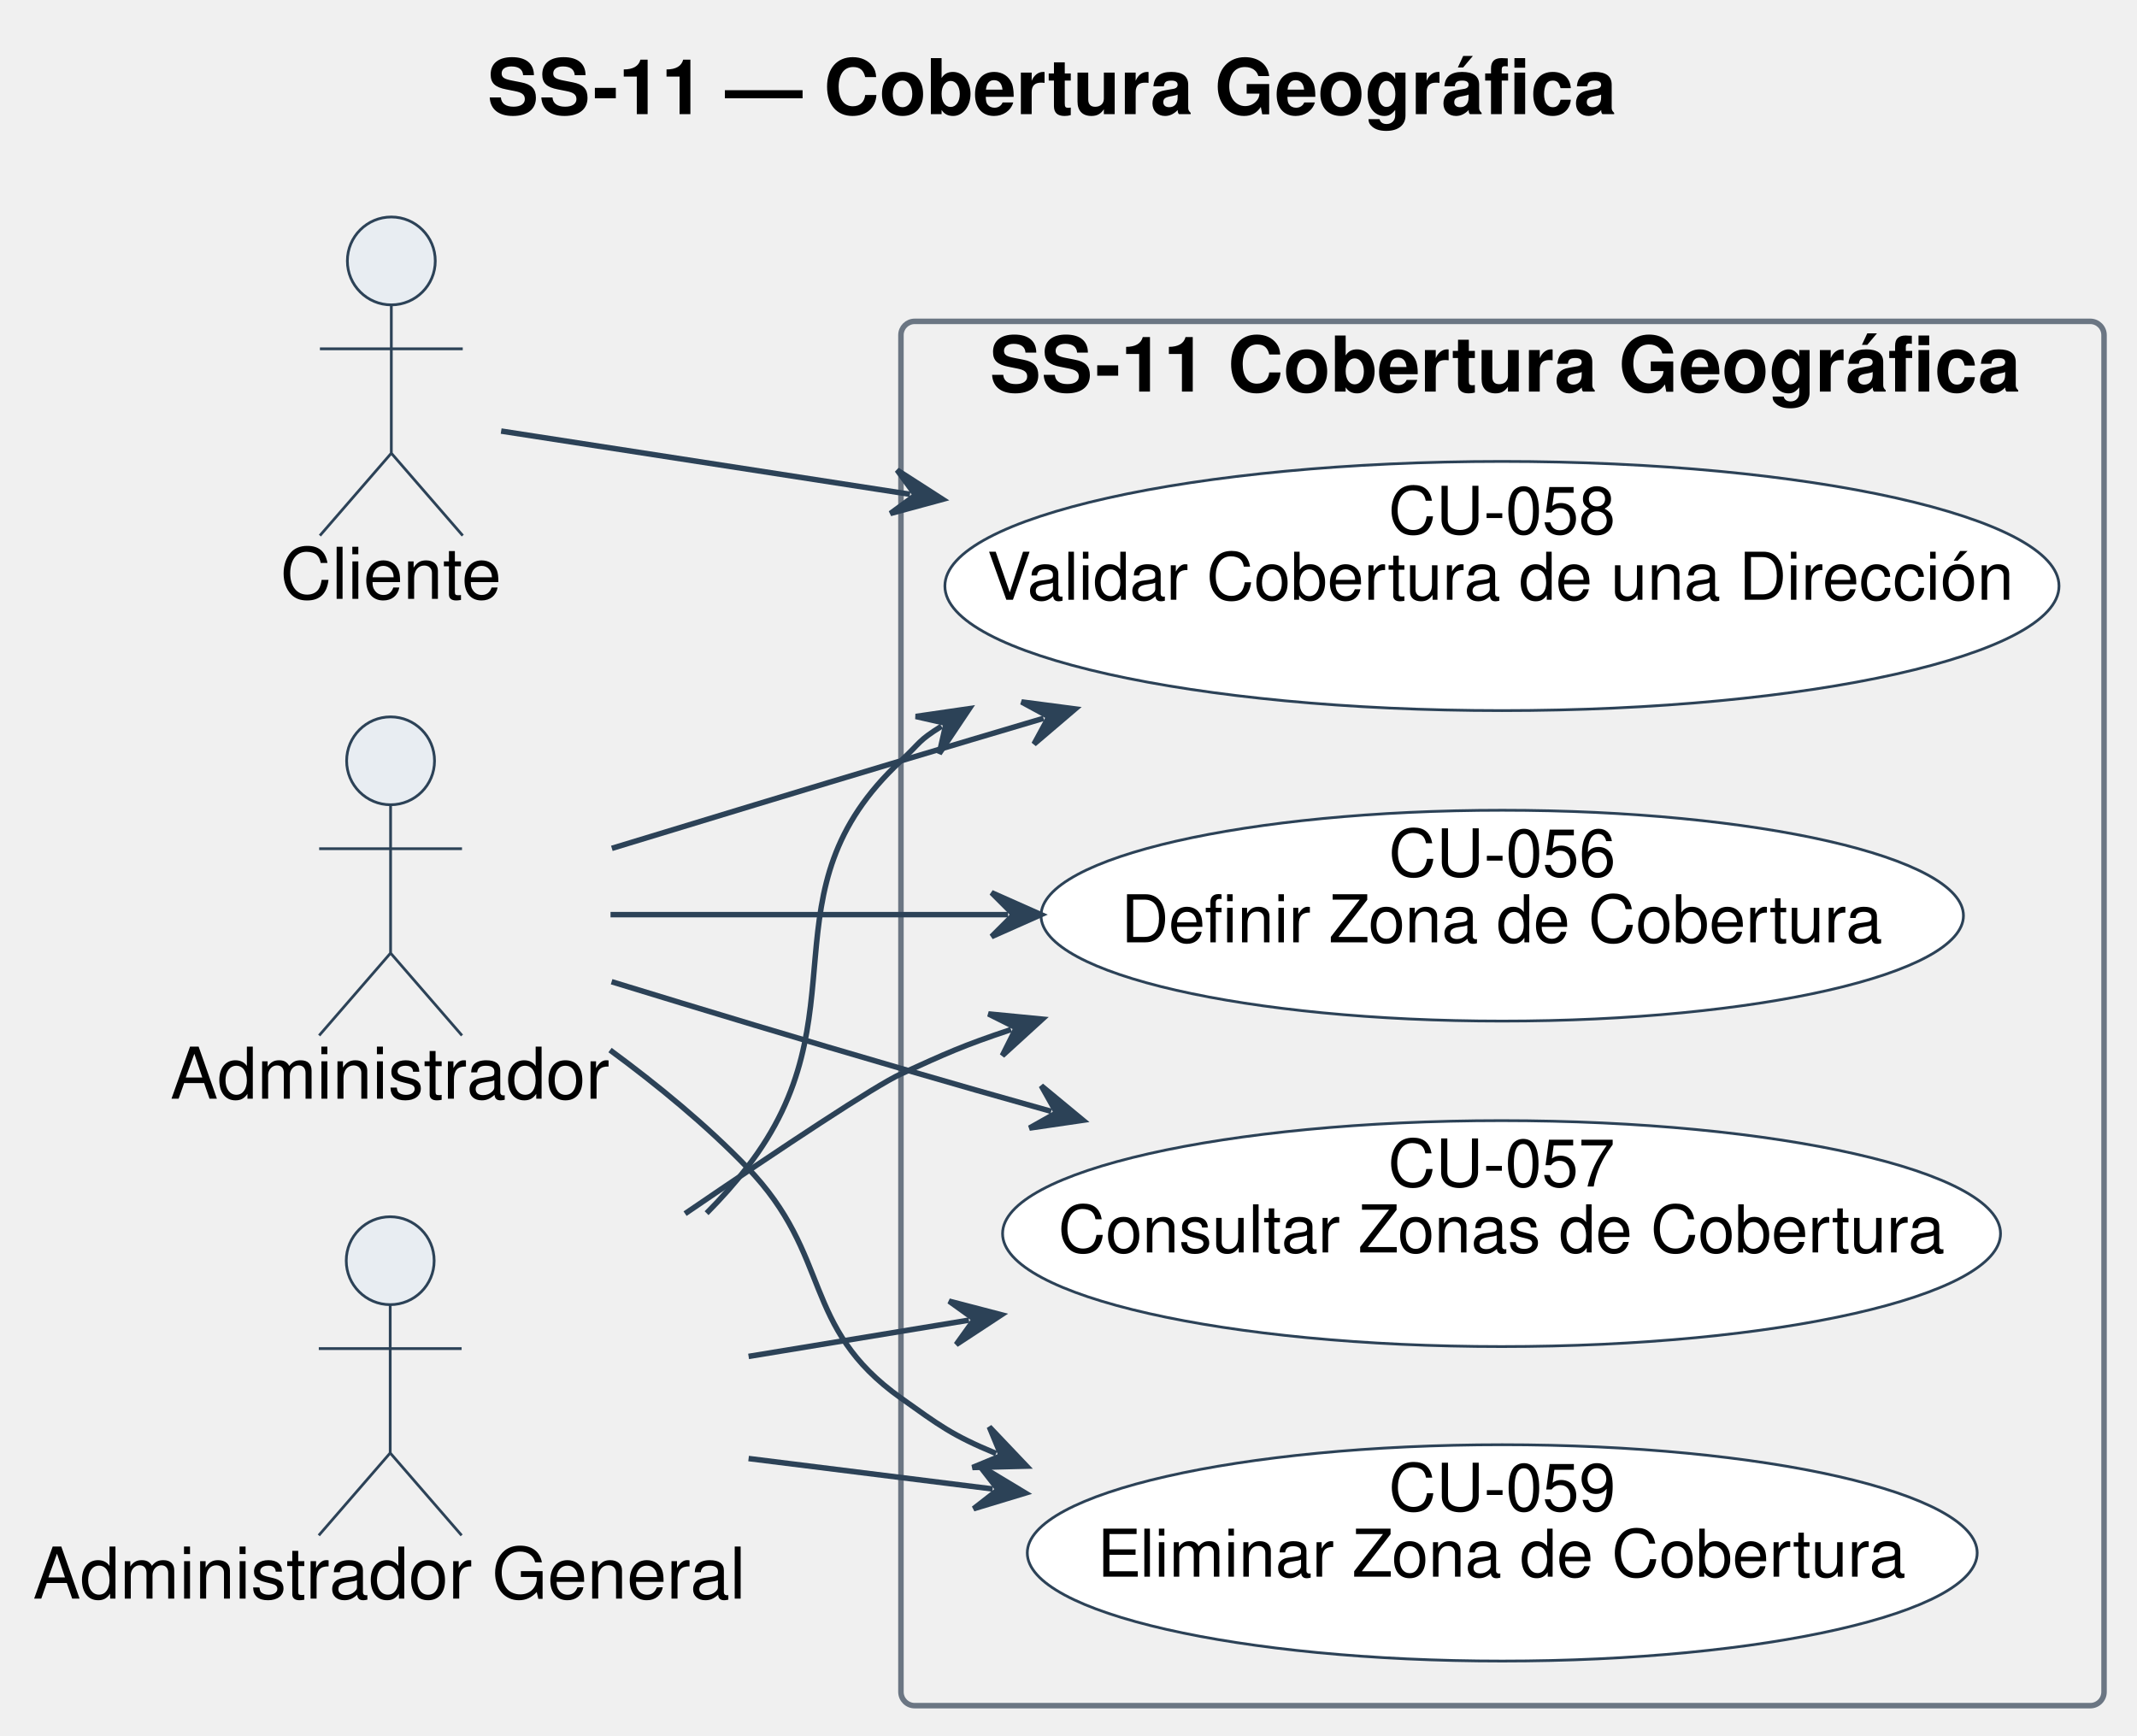
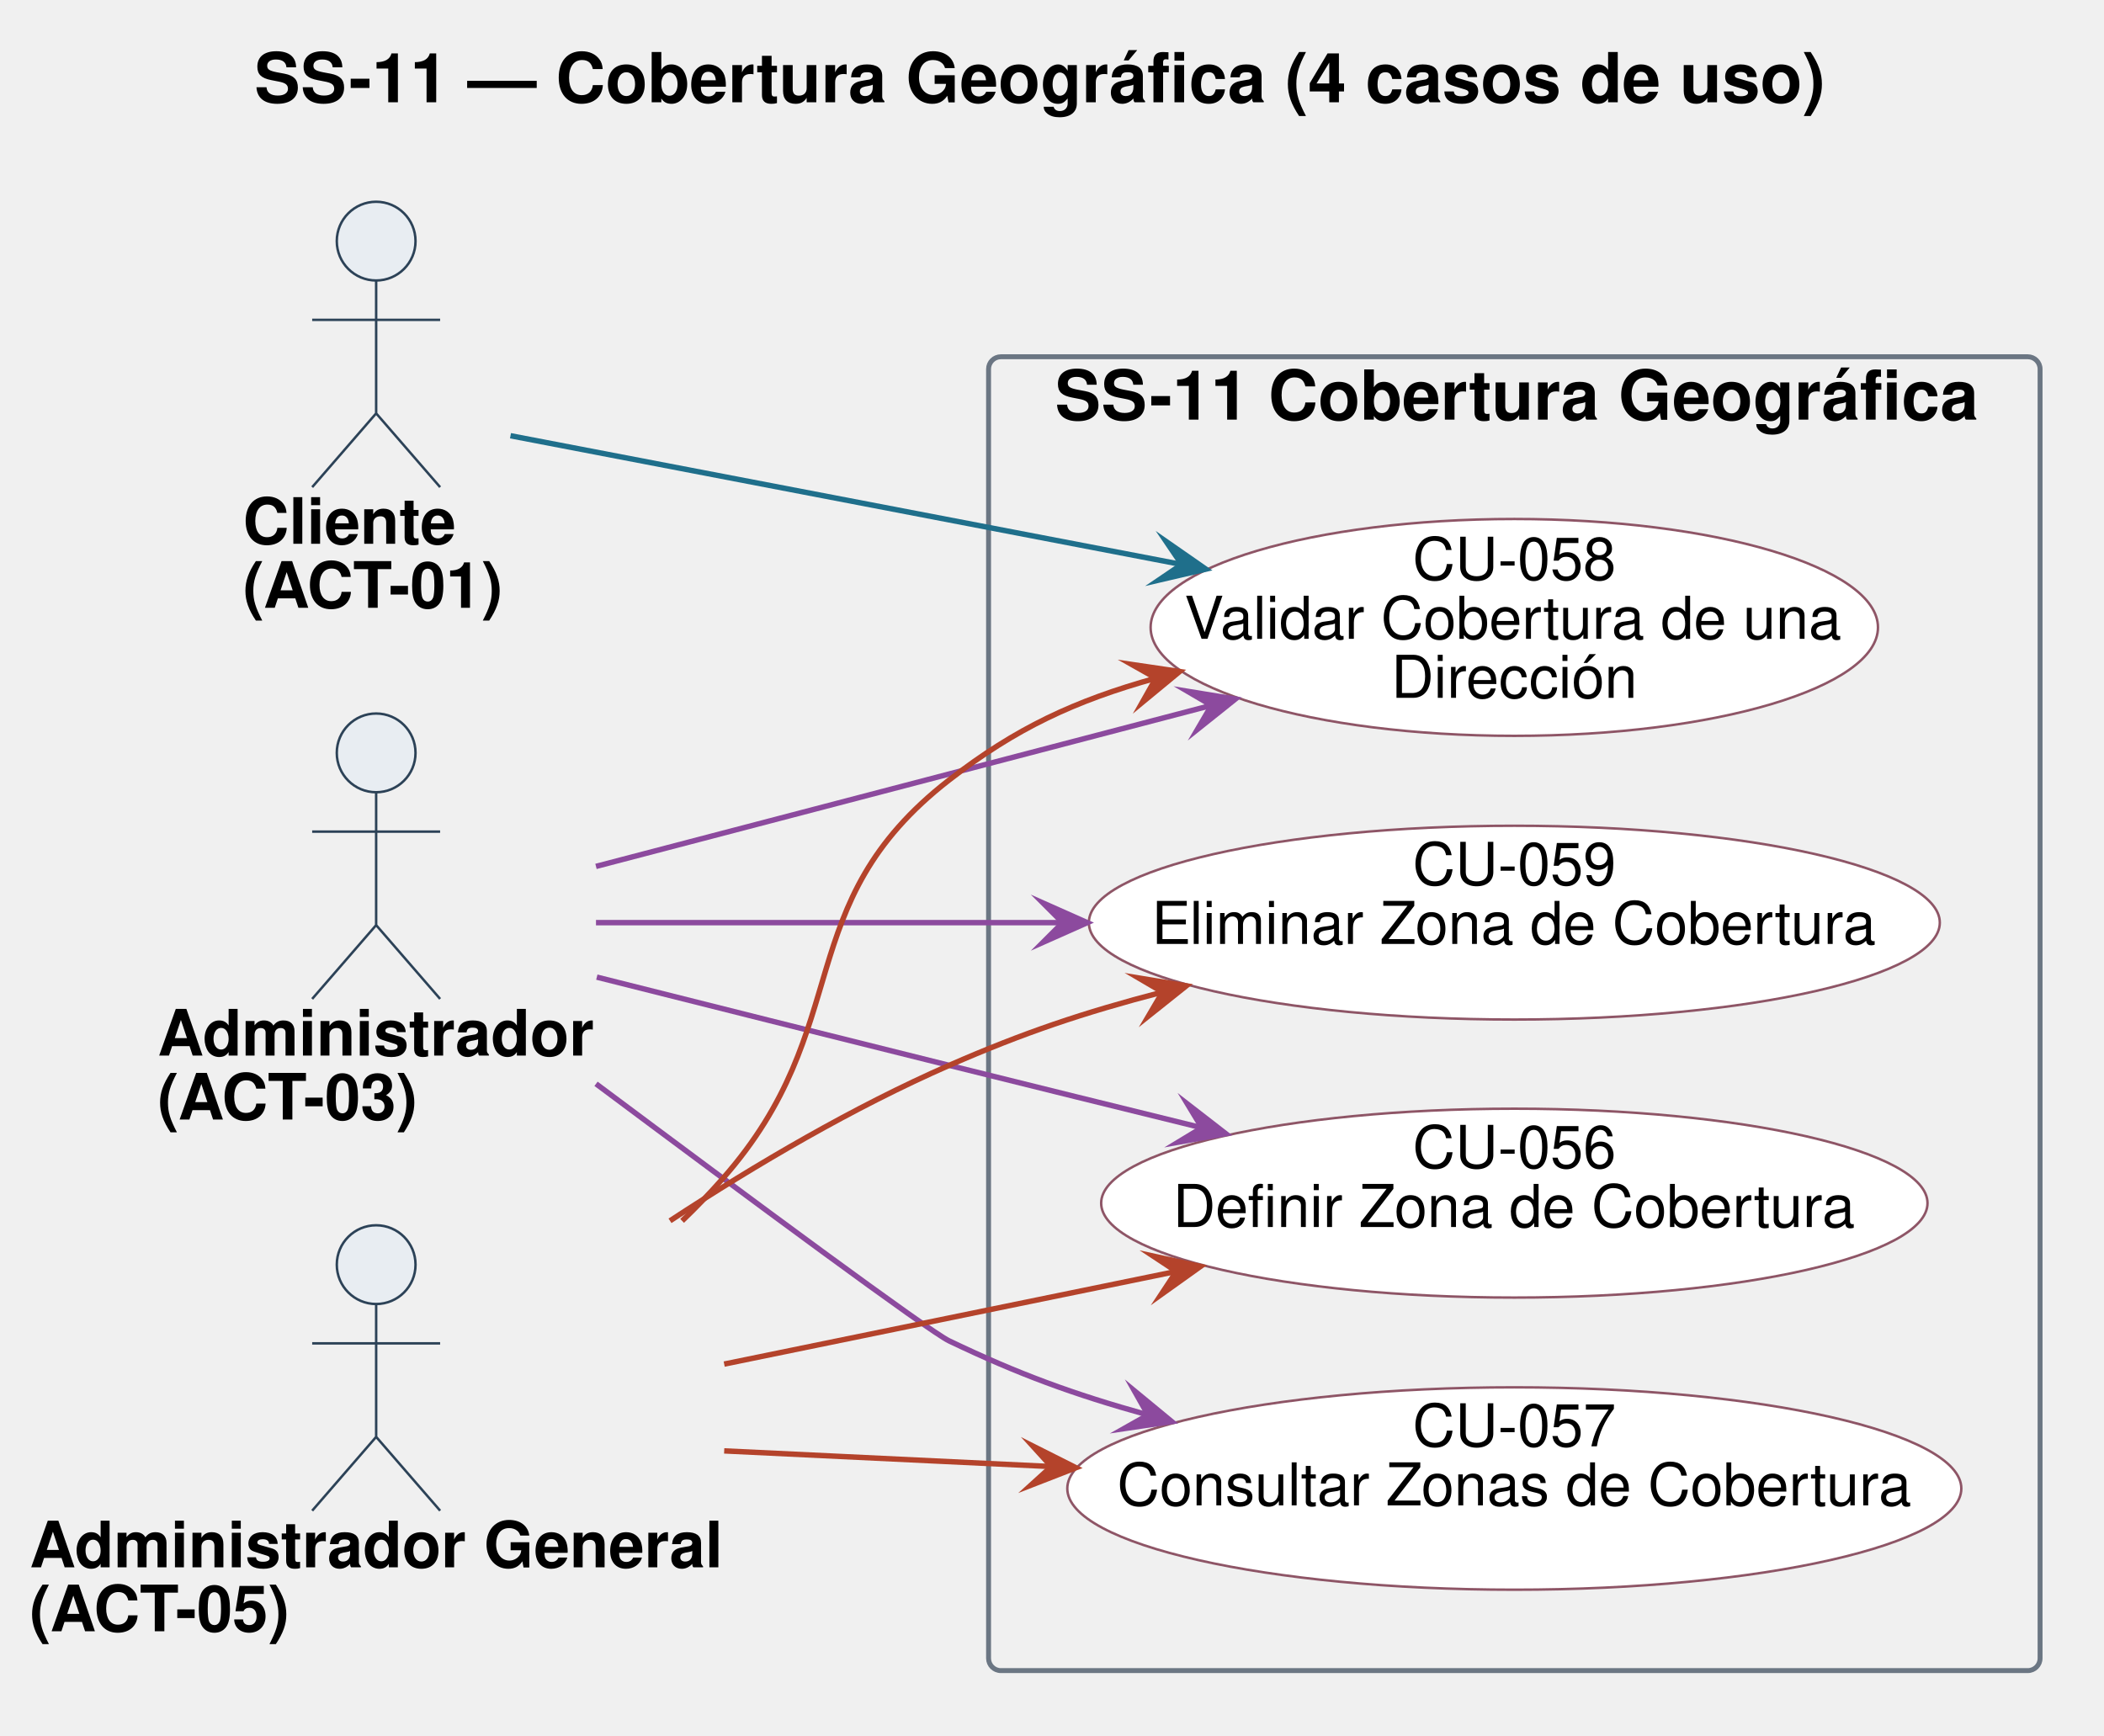
- <svg xmlns="http://www.w3.org/2000/svg" contentStyleType="text/css" data-diagram-type="DESCRIPTION" height="316px" preserveAspectRatio="none" style="width:389px;height:316px;background:#FFFFFF;" version="1.1" viewBox="0 0 389 316" width="389px" zoomAndPan="magnify">
+ <svg xmlns="http://www.w3.org/2000/svg" version="1.1" data-diagram-type="DESCRIPTION" style="width:668px;height:551px;background:#FFFFFF;" width="668.75px" height="551.563px" viewBox="0 0 668 551" zoomAndPan="magnify" preserveAspectRatio="none" contentStyleType="text/css">
  <defs />
-   <g>
+   <g font-family="sans-serif" lengthAdjust="spacing">
    <g class="title" data-source-line="1">
-       <text fill="#000000" font-family="Helvetica" font-size="14" font-weight="bold" lengthAdjust="spacing" textLength="204.613" x="88.693" y="20.78">SS-11 — Cobertura Geográfica</text>
+       <text x="80.722" y="32.469" fill="#000" font-size="21.875" textLength="497.197" font-weight="700" font-family="Helvetica">SS-11 — Cobertura Geográfica (4 casos de uso)</text>
    </g>
-     <g class="cluster" data-entity="SS-11 Cobertura Geogr.fica" data-source-line="29" data-uid="ent0005" id="cluster_SS-11 Cobertura Geogr.fica">
-       <rect fill="none" height="252" rx="2.5" ry="2.5" style="stroke:#6B7683;stroke-width:1;" width="219" x="164" y="58.5" />
-       <text fill="#000000" font-family="Helvetica" font-size="14" font-weight="bold" lengthAdjust="spacing" textLength="186.724" x="180.138" y="71.28">SS-11 Cobertura Geográfica</text>
+     <g class="cluster" data-qualified-name="SS-11 Cobertura Geogr.fica" id="ent0004" data-source-line="38">
+       <rect x="313.859" y="113.281" width="333.844" height="417.188" fill="none" style="stroke:#6B7683;stroke-width:1.563;" rx="3.906" ry="3.906" />
+       <text x="334.903" y="133.25" fill="#000" font-size="21.875" textLength="291.756" font-weight="700" font-family="Helvetica">SS-11 Cobertura Geográfica</text>
    </g>
-     <g class="entity" data-entity="A1" data-source-line="25" data-uid="ent0002" id="entity_A1">
-       <ellipse cx="71.233" cy="47.5" fill="#E8EDF2" rx="8" ry="8" style="stroke:#2C4257;stroke-width:0.5;" />
-       <path d="M71.233,55.5 L71.233,82.5 M58.233,63.5 L84.233,63.5 M71.233,82.5 L58.233,97.5 M71.233,82.5 L84.233,97.5" fill="none" style="stroke:#2C4257;stroke-width:0.5;" />
-       <text fill="#000000" font-family="Helvetica" font-size="13" lengthAdjust="spacing" textLength="40.466" x="51" y="109.01">Cliente</text>
+     <g class="entity" data-qualified-name="SS-11 Cobertura Geogr.fica.U056" id="ent0005" data-source-line="39">
+       <ellipse cx="480.787" cy="382.032" rx="131.178" ry="29.986" fill="#FFF" style="stroke:#8E5566;stroke-width:0.781;" />
+       <text x="448.483" y="370.855" fill="#000" font-size="18.75" textLength="64.609" font-family="Helvetica">CU-056</text>
+       <text x="372.398" y="389.605" fill="#000" font-size="18.75" textLength="216.779" font-family="Helvetica">Definir Zona de Cobertura</text>
    </g>
-     <g class="entity" data-entity="A3" data-source-line="26" data-uid="ent0003" id="entity_A3">
-       <ellipse cx="71.098" cy="138.5" fill="#E8EDF2" rx="8" ry="8" style="stroke:#2C4257;stroke-width:0.5;" />
-       <path d="M71.098,146.5 L71.098,173.5 M58.098,154.5 L84.098,154.5 M71.098,173.5 L58.098,188.5 M71.098,173.5 L84.098,188.5" fill="none" style="stroke:#2C4257;stroke-width:0.5;" />
-       <text fill="#000000" font-family="Helvetica" font-size="13" lengthAdjust="spacing" textLength="80.196" x="31" y="200.01">Administrador</text>
+     <g class="entity" data-qualified-name="SS-11 Cobertura Geogr.fica.U057" id="ent0006" data-source-line="40">
+       <ellipse cx="480.78" cy="472.65" rx="141.921" ry="32.134" fill="#FFF" style="stroke:#8E5566;stroke-width:0.781;" />
+       <text x="448.476" y="459.256" fill="#000" font-size="18.75" textLength="64.609" font-family="Helvetica">CU-057</text>
+       <text x="354.671" y="478.006" fill="#000" font-size="18.75" textLength="252.219" font-family="Helvetica">Consultar Zonas de Cobertura</text>
    </g>
-     <g class="entity" data-entity="A5" data-source-line="27" data-uid="ent0004" id="entity_A5">
-       <ellipse cx="71.029" cy="229.5" fill="#E8EDF2" rx="8" ry="8" style="stroke:#2C4257;stroke-width:0.5;" />
-       <path d="M71.029,237.5 L71.029,264.5 M58.029,245.5 L84.029,245.5 M71.029,264.5 L58.029,279.5 M71.029,264.5 L84.029,279.5" fill="none" style="stroke:#2C4257;stroke-width:0.5;" />
-       <text fill="#000000" font-family="Helvetica" font-size="13" lengthAdjust="spacing" textLength="130.057" x="6" y="291.01">Administrador General</text>
+     <g class="entity" data-qualified-name="SS-11 Cobertura Geogr.fica.U058" id="ent0007" data-source-line="41">
+       <ellipse cx="480.774" cy="199.226" rx="115.462" ry="34.429" fill="#FFF" style="stroke:#8E5566;stroke-width:0.781;" />
+       <text x="448.47" y="184.086" fill="#000" font-size="18.75" textLength="64.609" font-family="Helvetica">CU-058</text>
+       <text x="376.02" y="202.836" fill="#000" font-size="18.75" textLength="209.509" font-family="Helvetica">Validar Cobertura de una</text>
+       <text x="441.699" y="221.586" fill="#000" font-size="18.75" textLength="78.149" font-family="Helvetica">Dirección</text>
    </g>
-     <g class="entity" data-entity="U56" data-source-line="30" data-uid="ent0006" id="entity_U56">
-       <ellipse cx="273.454" cy="166.691" fill="#FFFFFF" rx="83.954" ry="19.191" style="stroke:#2C4257;stroke-width:0.5;" />
-       <text fill="#000000" font-family="Helvetica" font-size="12" lengthAdjust="spacing" textLength="41.35" x="252.779" y="159.537">CU-056</text>
-       <text fill="#000000" font-family="Helvetica" font-size="12" lengthAdjust="spacing" textLength="138.738" x="204.085" y="171.537">Definir Zona de Cobertura</text>
+     <g class="entity" data-qualified-name="SS-11 Cobertura Geogr.fica.U059" id="ent0008" data-source-line="42">
+       <ellipse cx="480.787" cy="292.97" rx="135.084" ry="30.767" fill="#FFF" style="stroke:#8E5566;stroke-width:0.781;" />
+       <text x="448.483" y="280.985" fill="#000" font-size="18.75" textLength="64.609" font-family="Helvetica">CU-059</text>
+       <text x="365.628" y="299.735" fill="#000" font-size="18.75" textLength="230.319" font-family="Helvetica">Eliminar Zona de Cobertura</text>
    </g>
-     <g class="entity" data-entity="U57" data-source-line="31" data-uid="ent0007" id="entity_U57">
-       <ellipse cx="273.329" cy="224.566" fill="#FFFFFF" rx="90.829" ry="20.566" style="stroke:#2C4257;stroke-width:0.5;" />
-       <text fill="#000000" font-family="Helvetica" font-size="12" lengthAdjust="spacing" textLength="41.35" x="252.654" y="215.994">CU-057</text>
-       <text fill="#000000" font-family="Helvetica" font-size="12" lengthAdjust="spacing" textLength="161.42" x="192.619" y="227.994">Consultar Zonas de Cobertura</text>
+     <g class="entity" data-qualified-name="A01" id="ent0001" data-source-line="34">
+       <ellipse cx="119.425" cy="76.563" rx="12.5" ry="12.5" fill="#E8EDF2" style="stroke:#2C4257;stroke-width:0.781;" />
+       <path d="M119.425,89.063 L119.425,131.25 M99.113,101.563 L139.738,101.563 M119.425,131.25 L99.113,154.688 M119.425,131.25 L139.738,154.688" style="stroke:#2C4257;stroke-width:0.781;" fill="none" />
+       <text x="77.109" y="172.672" fill="#000" font-size="20.313" textLength="67.722" font-weight="700" font-family="Helvetica">Cliente</text>
+       <text x="77.109" y="192.985" fill="#000" font-size="20.313" textLength="84.632" font-weight="700" font-family="Helvetica">(ACT-01)</text>
    </g>
-     <g class="entity" data-entity="U58" data-source-line="32" data-uid="ent0008" id="entity_U58">
-       <ellipse cx="273.402" cy="106.68" fill="#FFFFFF" rx="101.402" ry="22.68" style="stroke:#2C4257;stroke-width:0.5;" />
-       <text fill="#000000" font-family="Helvetica" font-size="12" lengthAdjust="spacing" textLength="41.35" x="252.727" y="97.18">CU-058</text>
-       <text fill="#000000" font-family="Helvetica" font-size="12" lengthAdjust="spacing" textLength="187.435" x="179.685" y="109.18">Validar Cobertura de una Dirección</text>
+     <g class="entity" data-qualified-name="A03" id="ent0002" data-source-line="35">
+       <ellipse cx="119.423" cy="239.063" rx="12.5" ry="12.5" fill="#E8EDF2" style="stroke:#2C4257;stroke-width:0.781;" />
+       <path d="M119.423,251.563 L119.423,293.75 M99.111,264.063 L139.736,264.063 M119.423,293.75 L99.111,317.188 M119.423,293.75 L139.736,317.188" style="stroke:#2C4257;stroke-width:0.781;" fill="none" />
+       <text x="50.016" y="335.172" fill="#000" font-size="20.313" textLength="138.815" font-weight="700" font-family="Helvetica">Administrador</text>
+       <text x="50.016" y="355.485" fill="#000" font-size="20.313" textLength="84.632" font-weight="700" font-family="Helvetica">(ACT-03)</text>
    </g>
-     <g class="entity" data-entity="U59" data-source-line="33" data-uid="ent0009" id="entity_U59">
-       <ellipse cx="273.454" cy="282.691" fill="#FFFFFF" rx="86.454" ry="19.691" style="stroke:#2C4257;stroke-width:0.5;" />
-       <text fill="#000000" font-family="Helvetica" font-size="12" lengthAdjust="spacing" textLength="41.35" x="252.779" y="275.02">CU-059</text>
-       <text fill="#000000" font-family="Helvetica" font-size="12" lengthAdjust="spacing" textLength="147.404" x="199.752" y="287.02">Eliminar Zona de Cobertura</text>
+     <g class="entity" data-qualified-name="A05" id="ent0003" data-source-line="36">
+       <ellipse cx="119.427" cy="401.563" rx="12.5" ry="12.5" fill="#E8EDF2" style="stroke:#2C4257;stroke-width:0.781;" />
+       <path d="M119.427,414.063 L119.427,456.25 M99.115,426.563 L139.74,426.563 M119.427,456.25 L99.115,479.688 M119.427,456.25 L139.74,479.688" style="stroke:#2C4257;stroke-width:0.781;" fill="none" />
+       <text x="9.375" y="497.672" fill="#000" font-size="20.313" textLength="220.105" font-weight="700" font-family="Helvetica">Administrador General</text>
+       <text x="9.375" y="517.985" fill="#000" font-size="20.313" textLength="84.632" font-weight="700" font-family="Helvetica">(ACT-05)</text>
    </g>
-     <g class="link" data-entity-1="A3" data-entity-2="U56" data-uid="lnk10" id="link_A3_U56">
-       <polygon fill="#2C4257" points="189.497,166.5,180.497,162.5,184.497,166.5,180.497,170.5,189.497,166.5" style="stroke:#2C4257;stroke-width:1;" />
-       <path d="M111.134,166.5 C133.471,166.5 156.354,166.5 183.497,166.5" fill="none" style="stroke:#2C4257;stroke-width:1;" />
+     <g class="link" data-entity-1="ent0001" data-entity-2="ent0007" id="lnk9" data-source-line="45" data-link-type="dependency">
+       <path d="M162.078,138.359 C215.563,148.625 303.015,165.403 375.187,179.247" style="stroke:#1F6F8B;stroke-width:1.719;" fill="none" id="A01-to-U058" />
+       <polygon points="382.859,180.719,370.226,171.932,375.187,179.247,367.871,184.208,382.859,180.719" fill="#1F6F8B" style="stroke:#1F6F8B;stroke-width:1.719;stroke-linejoin:miter;stroke-miterlimit:10;" />
    </g>
-     <g class="link" data-entity-1="A5" data-entity-2="U56" data-uid="lnk11" id="link_A5_U56">
-       <polygon fill="#2C4257" points="189.731,185.527,179.928,184.575,184.987,187.107,182.455,192.165,189.731,185.527" style="stroke:#2C4257;stroke-width:1;" />
-       <path d="M124.705,220.936 C142.626,208.711 159.333,197.624 164,195.5 C172.163,191.785 175.203,190.364 184.038,187.423" fill="none" style="stroke:#2C4257;stroke-width:1;" />
+     <g class="link" data-entity-1="ent0002" data-entity-2="ent0005" id="lnk10" data-source-line="46" data-link-type="dependency">
+       <path d="M189.484,310.266 C223.172,318.75 264.375,329.094 301.359,338.281 C329.906,345.375 353.444,351.2 381.585,358.107" style="stroke:#8C4A9E;stroke-width:1.719;" fill="none" id="A03-to-U056" />
+       <polygon points="389.172,359.969,377.004,350.547,381.585,358.107,374.025,362.687,389.172,359.969" fill="#8C4A9E" style="stroke:#8C4A9E;stroke-width:1.719;stroke-linejoin:miter;stroke-miterlimit:10;" />
    </g>
-     <g class="link" data-entity-1="A3" data-entity-2="U57" data-uid="lnk12" id="link_A3_U57">
-       <polygon fill="#2C4257" points="197.135,203.931,189.546,197.653,192.32,202.583,187.39,205.357,197.135,203.931" style="stroke:#2C4257;stroke-width:1;" />
-       <path d="M111.331,178.713 C127.604,183.703 146.684,189.472 164,194.5 C174.698,197.606 180.233,199.199 191.357,202.313" fill="none" style="stroke:#2C4257;stroke-width:1;" />
+     <g class="link" data-entity-1="ent0002" data-entity-2="ent0006" id="lnk11" data-source-line="47" data-link-type="dependency">
+       <path d="M189.234,344.141 C237.578,380.25 294.969,422.734 301.359,425.781 C323.391,436.328 340.614,442.656 364.489,449.297" style="stroke:#8C4A9E;stroke-width:1.719;" fill="none" id="A03-to-U057" />
+       <polygon points="372.016,451.391,360.142,441.601,364.489,449.297,356.793,453.644,372.016,451.391" fill="#8C4A9E" style="stroke:#8C4A9E;stroke-width:1.719;stroke-linejoin:miter;stroke-miterlimit:10;" />
    </g>
-     <g class="link" data-entity-1="A5" data-entity-2="U57" data-uid="lnk13" id="link_A5_U57">
-       <polygon fill="#2C4257" points="182.294,239.347,172.764,236.862,177.361,240.159,174.063,244.755,182.294,239.347" style="stroke:#2C4257;stroke-width:1;" />
-       <path d="M136.267,246.922 C150.928,244.509 160.853,242.876 176.374,240.321" fill="none" style="stroke:#2C4257;stroke-width:1;" />
+     <g class="link" data-entity-1="ent0002" data-entity-2="ent0007" id="lnk12" data-source-line="48" data-link-type="dependency">
+       <path d="M189.219,275.109 C246.859,260.031 322.224,240.307 384.645,223.963" style="stroke:#8C4A9E;stroke-width:1.719;" fill="none" id="A03-to-U058" />
+       <polygon points="392.203,221.984,377.016,219.5,384.645,223.963,380.182,231.592,392.203,221.984" fill="#8C4A9E" style="stroke:#8C4A9E;stroke-width:1.719;stroke-linejoin:miter;stroke-miterlimit:10;" />
    </g>
-     <g class="link" data-entity-1="A1" data-entity-2="U58" data-uid="lnk14" id="link_A1_U58">
-       <polygon fill="#2C4257" points="171.585,90.897,163.302,85.569,166.643,90.133,162.079,93.475,171.585,90.897" style="stroke:#2C4257;stroke-width:1;" />
-       <path d="M91.225,78.472 C110.24,81.412 134.941,85.231 165.655,89.98" fill="none" style="stroke:#2C4257;stroke-width:1;" />
+     <g class="link" data-entity-1="ent0002" data-entity-2="ent0008" id="lnk13" data-source-line="49" data-link-type="dependency">
+       <path d="M189.219,292.969 C233.266,292.969 284.25,292.969 337.391,292.969" style="stroke:#8C4A9E;stroke-width:1.719;" fill="none" id="A03-to-U059" />
+       <polygon points="345.203,292.969,331.141,286.719,337.391,292.969,331.141,299.219,345.203,292.969" fill="#8C4A9E" style="stroke:#8C4A9E;stroke-width:1.719;stroke-linejoin:miter;stroke-miterlimit:10;" />
    </g>
-     <g class="link" data-entity-1="A3" data-entity-2="U58" data-uid="lnk15" id="link_A3_U58">
-       <polygon fill="#2C4257" points="195.715,129.057,185.95,127.778,190.921,130.477,188.222,135.448,195.715,129.057" style="stroke:#2C4257;stroke-width:1;" />
-       <path d="M111.375,154.435 C127.655,149.468 146.727,143.675 164,138.5 C174.253,135.428 179.305,133.918 189.962,130.761" fill="none" style="stroke:#2C4257;stroke-width:1;" />
+     <g class="link" data-entity-1="ent0003" data-entity-2="ent0005" id="lnk14" data-source-line="50" data-link-type="dependency">
+       <path d="M229.922,433.141 C278.094,423.266 326.643,413.302 373.487,403.708" style="stroke:#B4432B;stroke-width:1.719;" fill="none" id="A05-to-U056" />
+       <polygon points="381.141,402.141,366.11,398.839,373.487,403.708,368.618,411.085,381.141,402.141" fill="#B4432B" style="stroke:#B4432B;stroke-width:1.719;stroke-linejoin:miter;stroke-miterlimit:10;" />
    </g>
-     <g class="link" data-entity-1="A5" data-entity-2="U58" data-uid="lnk16" id="link_A5_U58">
-       <polygon fill="#2C4257" points="176.446,129.008,166.7,130.427,172.217,131.676,170.968,137.193,176.446,129.008" style="stroke:#2C4257;stroke-width:1;" />
-       <path d="M128.618,220.852 C131.266,218.184 133.752,215.398 136,212.5 C157.556,184.717 138.221,162.416 164,138.5 C167.815,134.96 166.929,135.012 171.371,132.209" fill="none" style="stroke:#2C4257;stroke-width:1;" />
+     <g class="link" data-entity-1="ent0003" data-entity-2="ent0006" id="lnk15" data-source-line="51" data-link-type="dependency">
+       <path d="M229.922,460.703 C265.125,462.391 296.821,463.909 333.806,465.674" style="stroke:#B4432B;stroke-width:1.719;" fill="none" id="A05-to-U057" />
+       <polygon points="341.609,466.047,327.861,459.133,333.806,465.674,327.265,471.619,341.609,466.047" fill="#B4432B" style="stroke:#B4432B;stroke-width:1.719;stroke-linejoin:miter;stroke-miterlimit:10;" />
    </g>
-     <g class="link" data-entity-1="A3" data-entity-2="U59" data-uid="lnk17" id="link_A3_U59">
-       <polygon fill="#2C4257" points="186.87,266.896,180.086,259.756,182.251,264.983,177.025,267.147,186.87,266.896" style="stroke:#2C4257;stroke-width:1;" />
-       <path d="M111.045,191.154 C119.75,197.552 128.587,204.821 136,212.5 C151.582,228.64 145.711,241.507 164,254.5 C170.978,259.457 173.22,261.241 181.327,264.6" fill="none" style="stroke:#2C4257;stroke-width:1;" />
+     <g class="link" data-entity-1="ent0003" data-entity-2="ent0007" id="lnk16" data-source-line="52" data-link-type="dependency">
+       <path d="M216.563,387.672 C221.094,383.313 225.438,378.813 229.484,374.219 C272.25,325.688 250.25,287.328 301.359,247.656 C322.469,231.266 341.193,222.518 367.005,215.33" style="stroke:#B4432B;stroke-width:1.719;" fill="none" id="A05-to-U058" />
+       <polygon points="374.531,213.234,359.308,210.986,367.005,215.33,362.661,223.028,374.531,213.234" fill="#B4432B" style="stroke:#B4432B;stroke-width:1.719;stroke-linejoin:miter;stroke-miterlimit:10;" />
    </g>
-     <g class="link" data-entity-1="A5" data-entity-2="U59" data-uid="lnk18" id="link_A5_U59">
-       <polygon fill="#2C4257" points="186.65,271.796,178.214,266.713,181.688,271.177,177.224,274.651,186.65,271.796" style="stroke:#2C4257;stroke-width:1;" />
-       <path d="M136.267,265.513 C152.303,267.513 163.801,268.947 180.696,271.053" fill="none" style="stroke:#2C4257;stroke-width:1;" />
+     <g class="link" data-entity-1="ent0003" data-entity-2="ent0008" id="lnk17" data-source-line="53" data-link-type="dependency">
+       <path d="M212.719,387.641 C240.188,369.641 271.078,351.547 301.359,338.281 C325,327.922 343.925,321.565 369.096,315.002" style="stroke:#B4432B;stroke-width:1.719;" fill="none" id="A05-to-U059" />
+       <polygon points="376.656,313.031,361.472,310.531,369.096,315.002,364.625,322.627,376.656,313.031" fill="#B4432B" style="stroke:#B4432B;stroke-width:1.719;stroke-linejoin:miter;stroke-miterlimit:10;" />
    </g>
  </g>
</svg>
